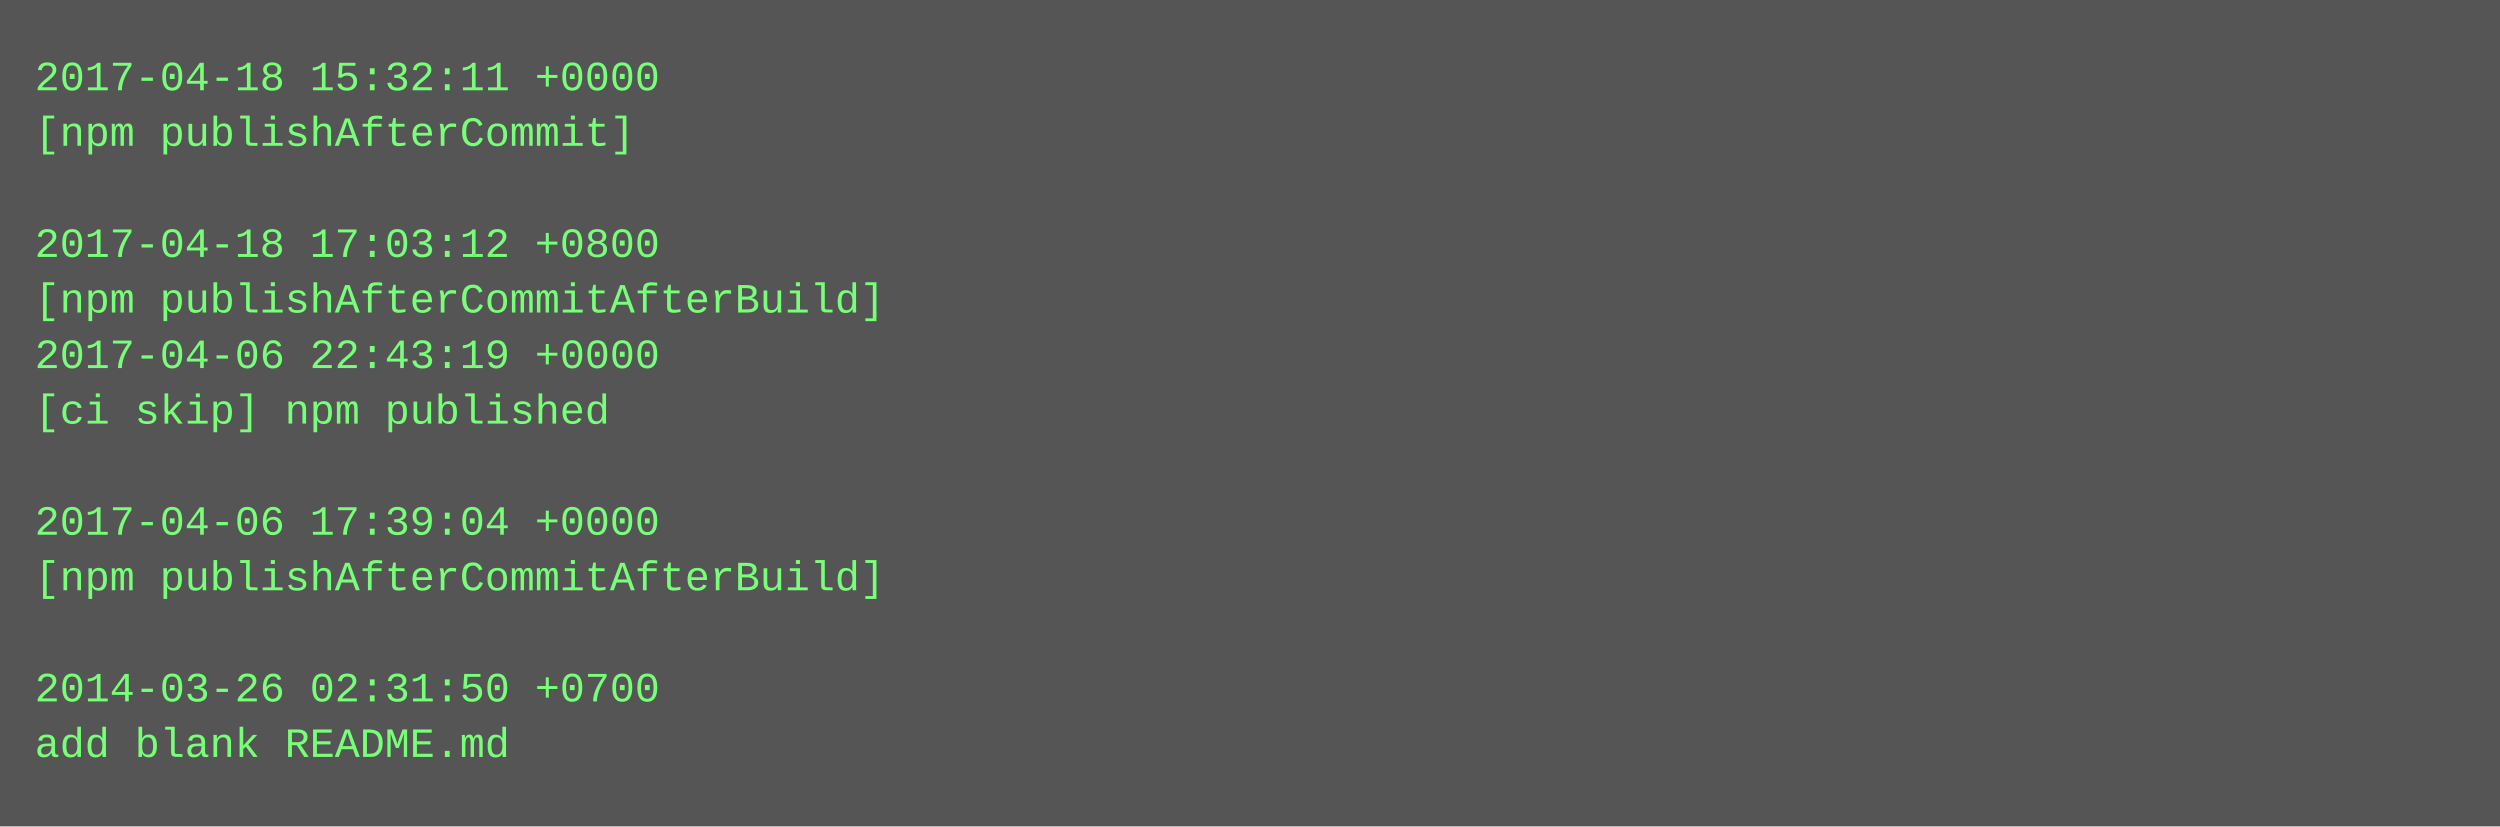
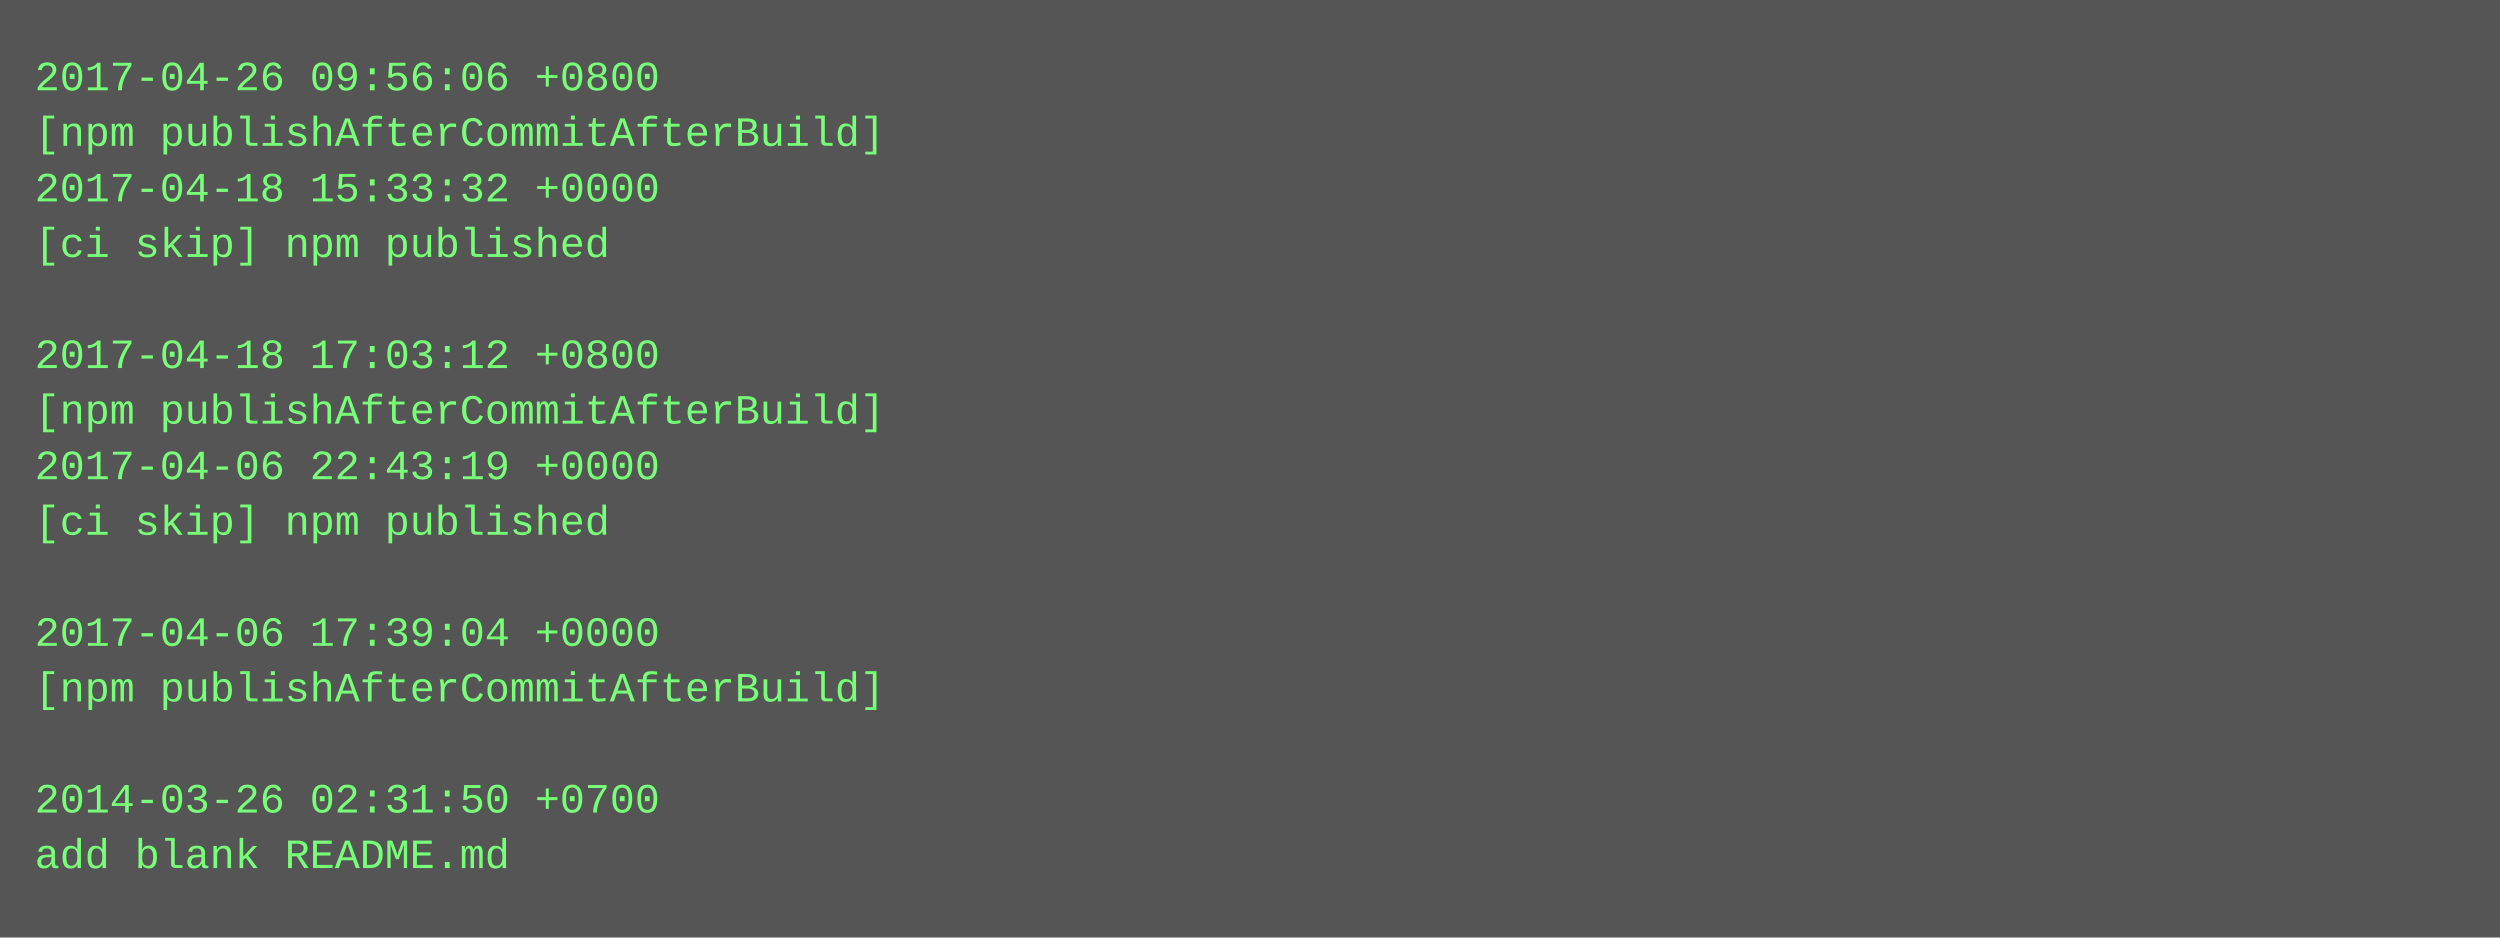
- <svg xmlns="http://www.w3.org/2000/svg" height="238" width="720">
-   <rect height="238" fill="#555" width="720" />
+ <svg xmlns="http://www.w3.org/2000/svg" height="270" width="720">
+   <rect height="270" fill="#555" width="720" />
  <text fill="#7f7" font-family="Courier New" font-size="12" xml:space="preserve">
-     <tspan x="10" y="26">2017-04-18 15:32:11 +0000</tspan>
-     <tspan x="10" y="42">[npm publishAfterCommit]</tspan>
-     <tspan x="10" y="58" />
-     <tspan x="10" y="74">2017-04-18 17:03:12 +0800</tspan>
-     <tspan x="10" y="90">[npm publishAfterCommitAfterBuild]</tspan>
-     <tspan x="10" y="106">2017-04-06 22:43:19 +0000</tspan>
-     <tspan x="10" y="122">[ci skip] npm published</tspan>
-     <tspan x="10" y="138" />
-     <tspan x="10" y="154">2017-04-06 17:39:04 +0000</tspan>
-     <tspan x="10" y="170">[npm publishAfterCommitAfterBuild]</tspan>
-     <tspan x="10" y="186" />
-     <tspan x="10" y="202">2014-03-26 02:31:50 +0700</tspan>
-     <tspan x="10" y="218">add blank README.md</tspan>
+     <tspan x="10" y="26">2017-04-26 09:56:06 +0800</tspan>
+     <tspan x="10" y="42">[npm publishAfterCommitAfterBuild]</tspan>
+     <tspan x="10" y="58">2017-04-18 15:33:32 +0000</tspan>
+     <tspan x="10" y="74">[ci skip] npm published</tspan>
+     <tspan x="10" y="90" />
+     <tspan x="10" y="106">2017-04-18 17:03:12 +0800</tspan>
+     <tspan x="10" y="122">[npm publishAfterCommitAfterBuild]</tspan>
+     <tspan x="10" y="138">2017-04-06 22:43:19 +0000</tspan>
+     <tspan x="10" y="154">[ci skip] npm published</tspan>
+     <tspan x="10" y="170" />
+     <tspan x="10" y="186">2017-04-06 17:39:04 +0000</tspan>
+     <tspan x="10" y="202">[npm publishAfterCommitAfterBuild]</tspan>
+     <tspan x="10" y="218" />
+     <tspan x="10" y="234">2014-03-26 02:31:50 +0700</tspan>
+     <tspan x="10" y="250">add blank README.md</tspan>
  </text>
</svg>
